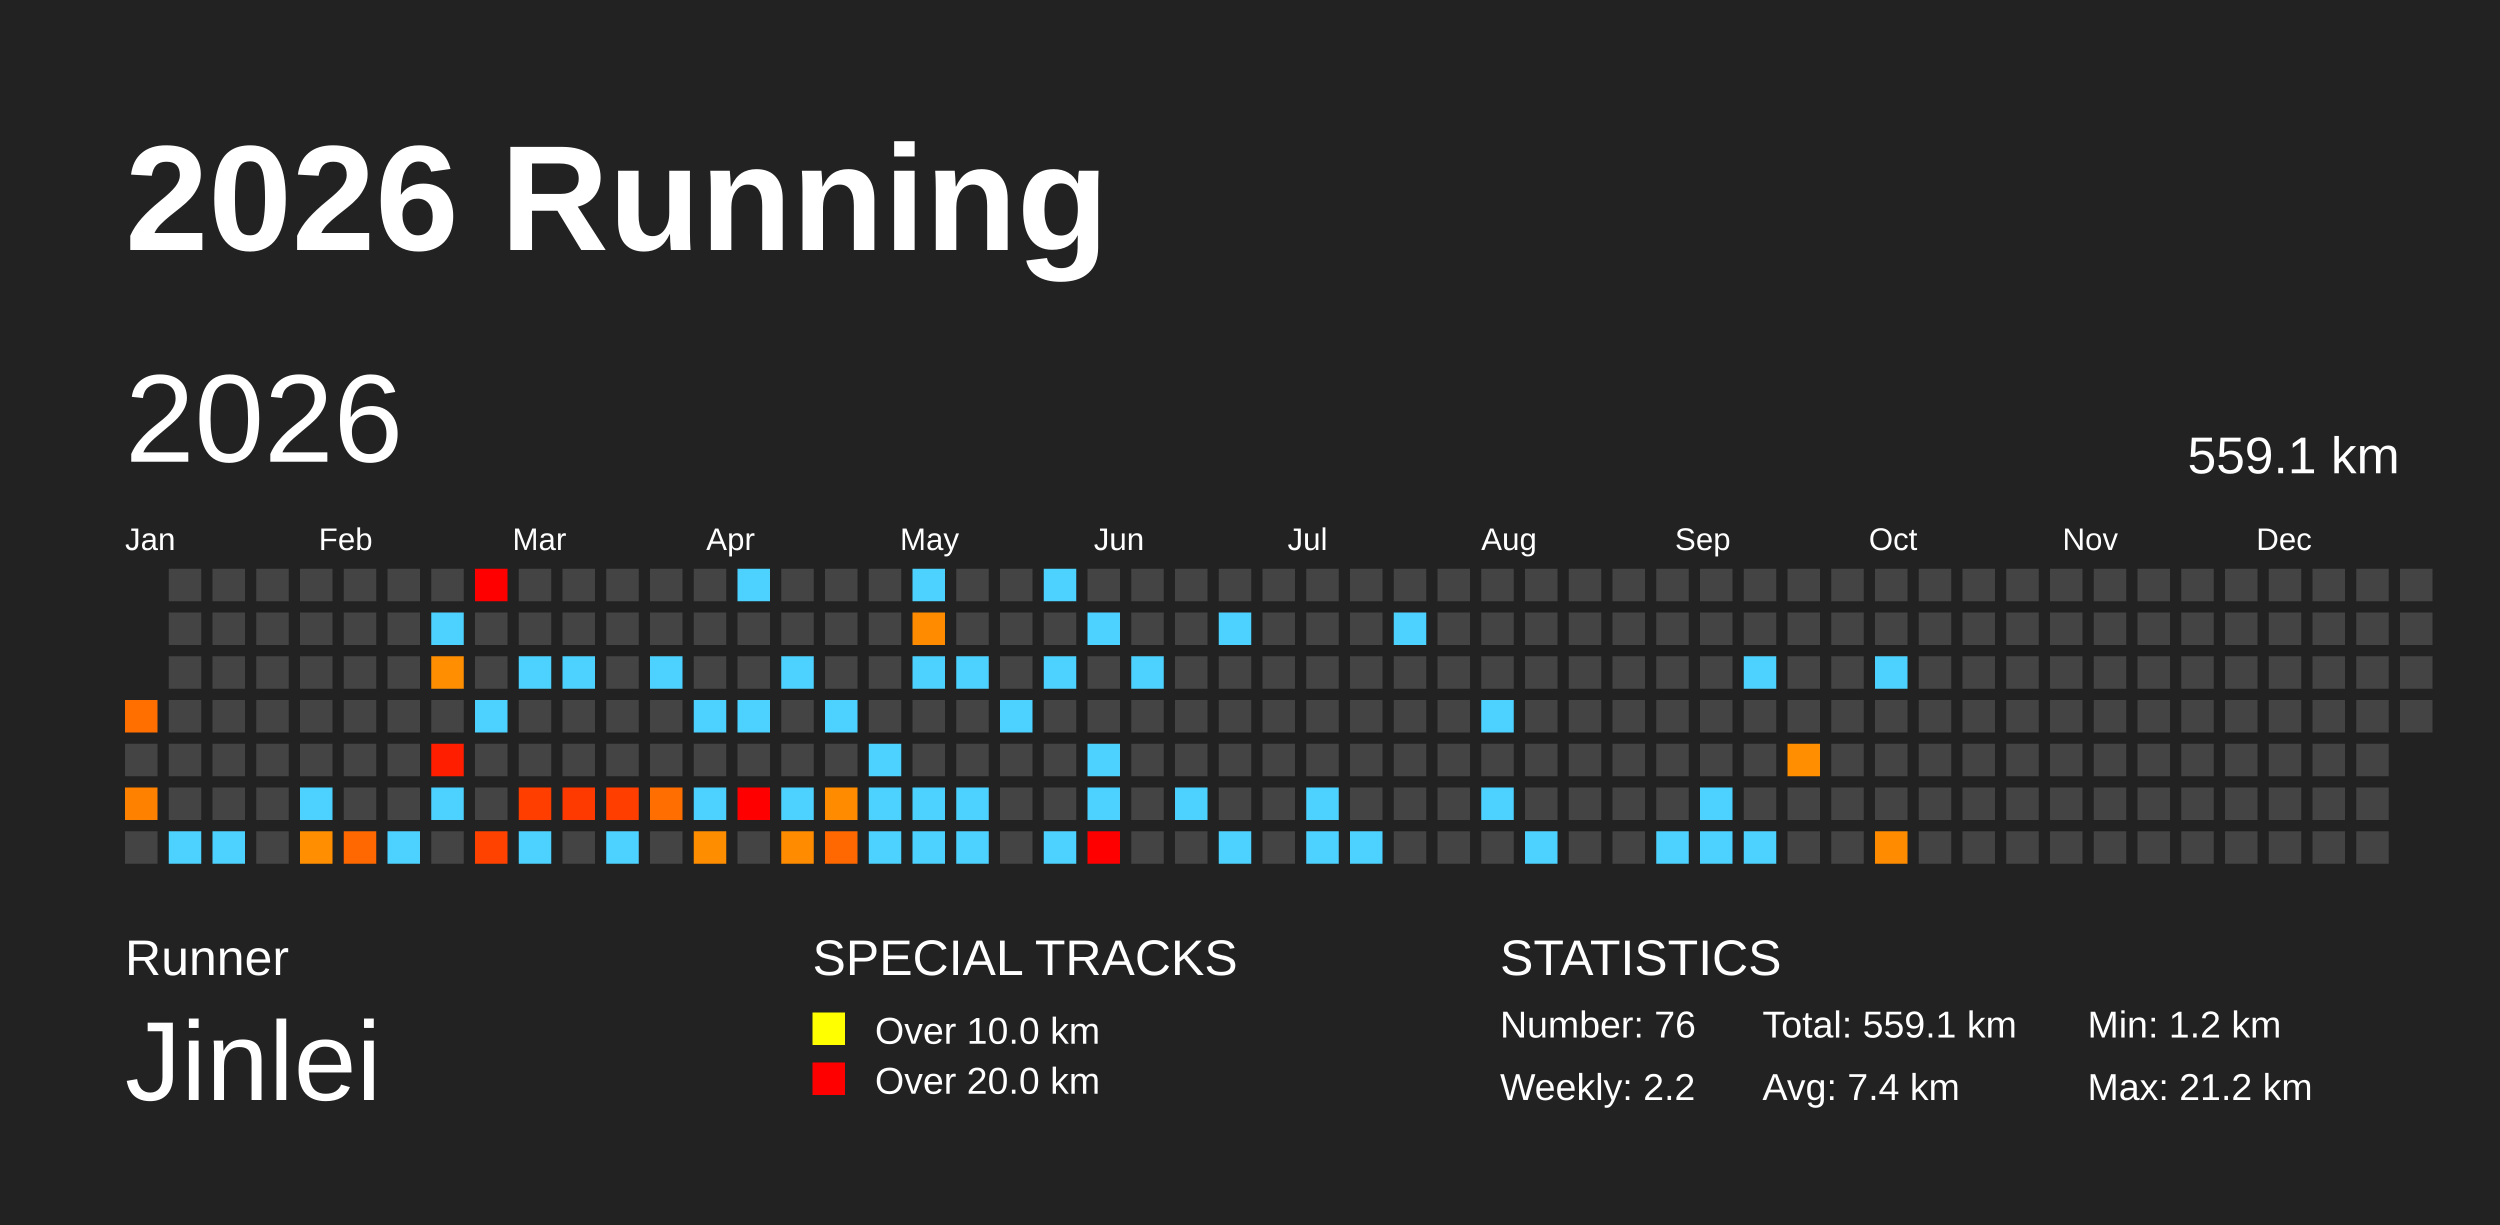
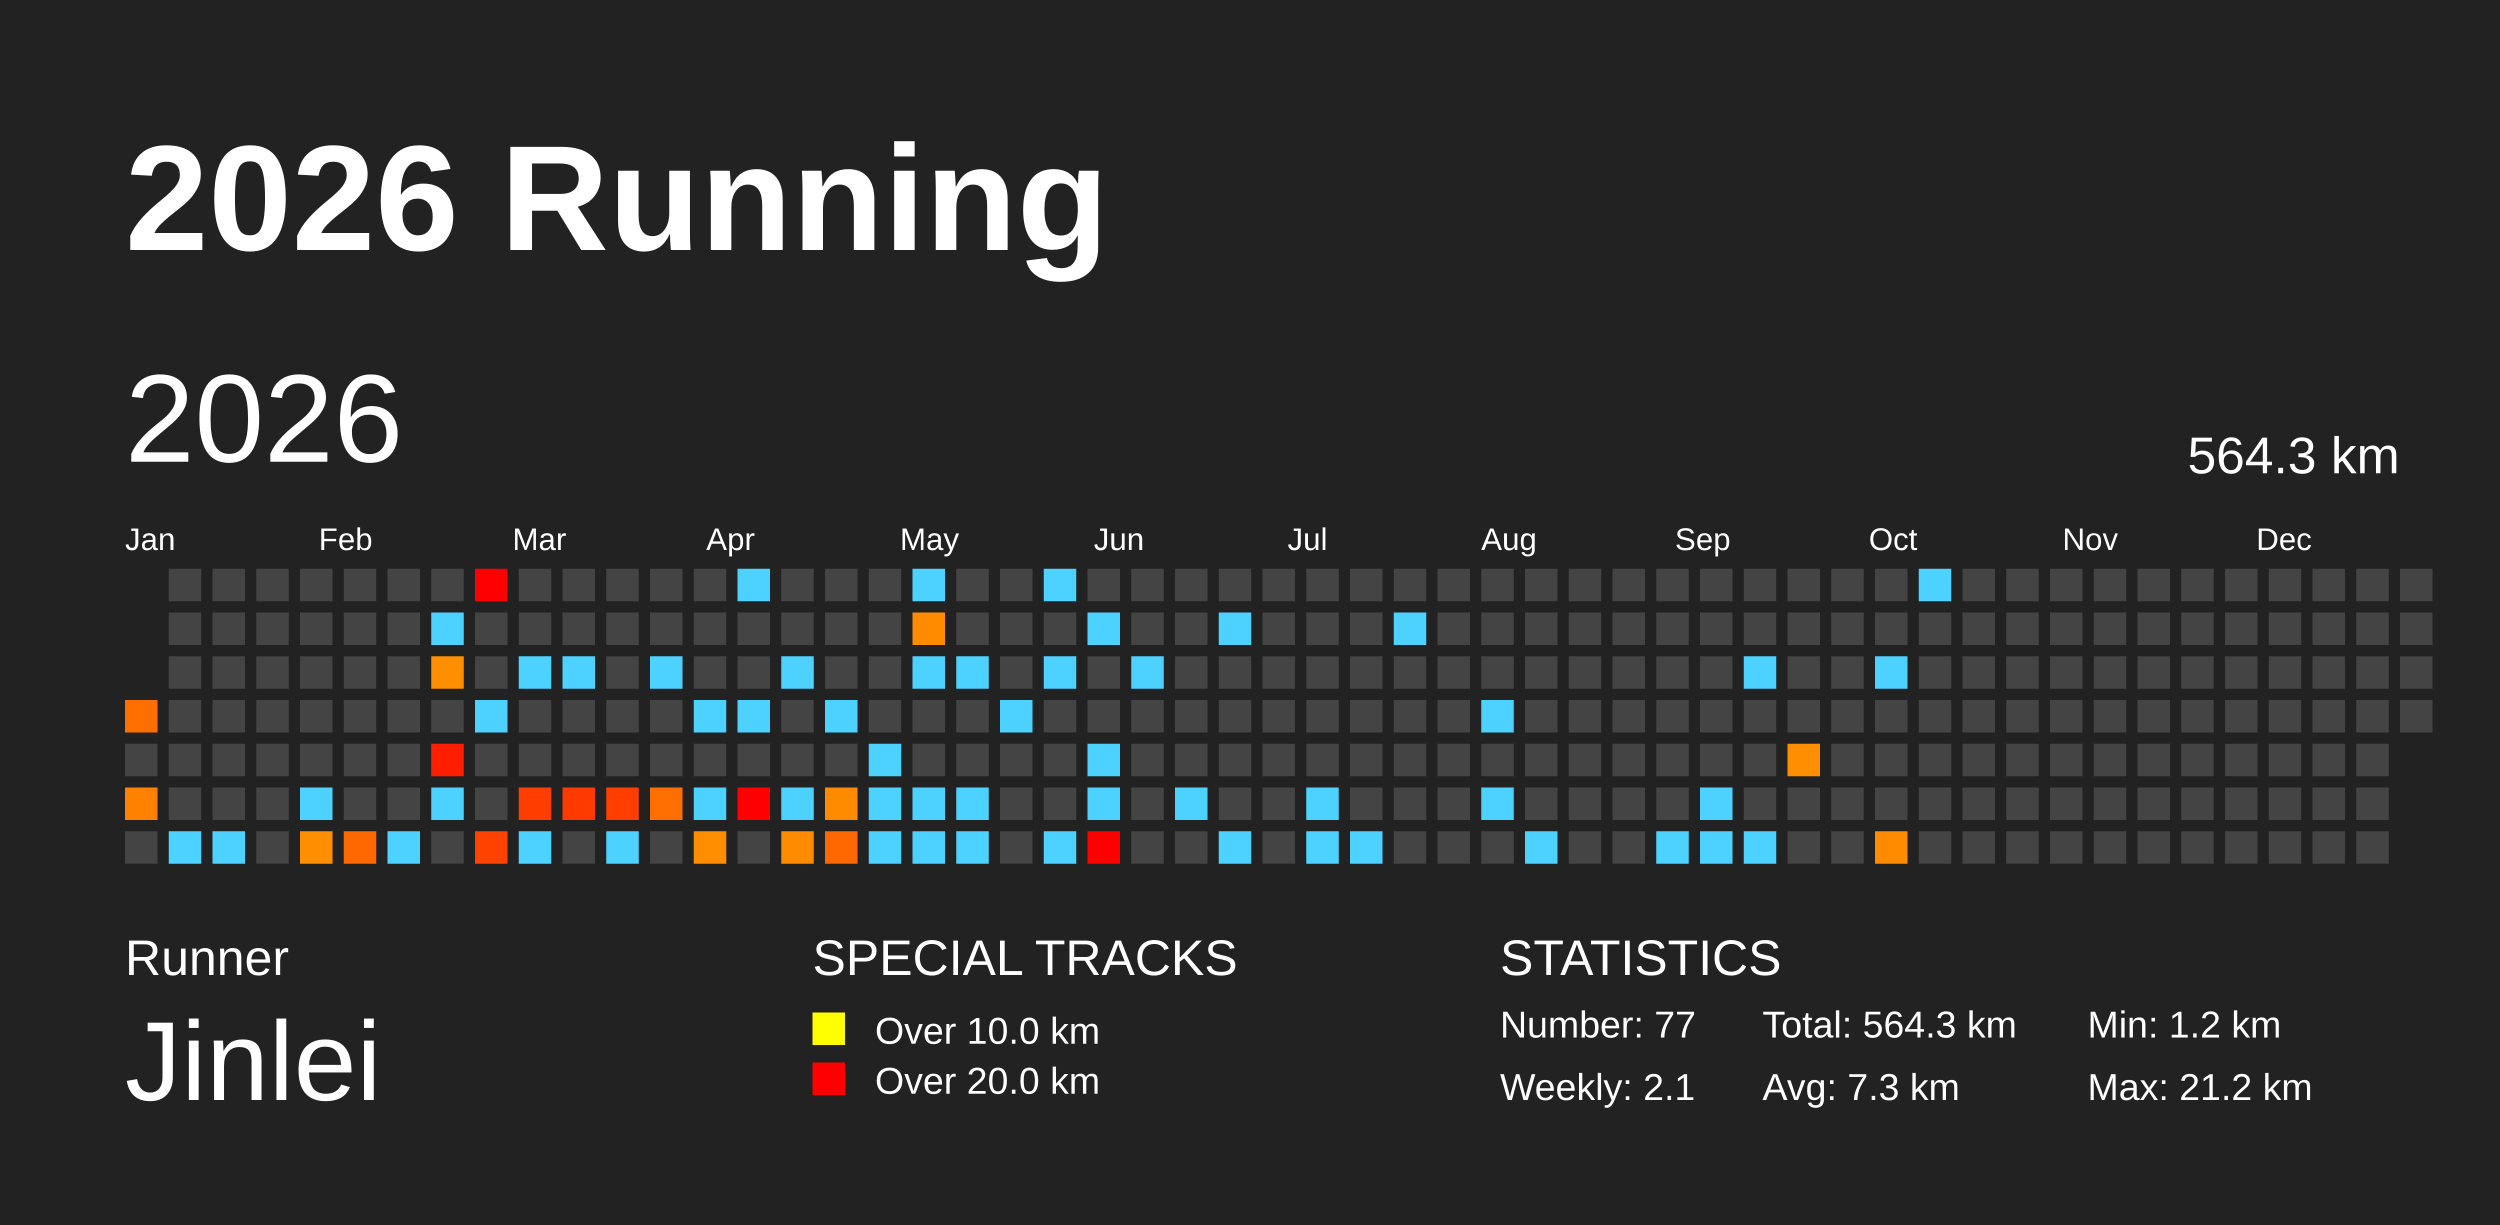
<svg xmlns="http://www.w3.org/2000/svg" baseProfile="full" height="98mm" version="1.1" viewBox="0,0,200,98" width="200mm">
  <defs>
    <pattern height="2" id="indoor-stripe" patternUnits="userSpaceOnUse" width="2">
      <line stroke="white" stroke-opacity="0.45" stroke-width="0.5" x1="0" x2="2" y1="2" y2="0" />
    </pattern>
  </defs>
  <rect fill="#222222" height="98" width="200" x="0" y="0" />
  <text fill="#FFFFFF" style="font-size:12px; font-family:Arial; font-weight:bold;" x="10" y="20">2026 Running</text>
  <text fill="#FFFFFF" style="font-size:4px; font-family:Arial" x="10" y="78">Runner</text>
  <text fill="#FFFFFF" style="font-size:9px; font-family:Arial" x="10" y="88">Jinlei</text>
  <text fill="#FFFFFF" style="font-size:4px; font-family:Arial" x="65" y="78">SPECIAL TRACKS</text>
  <rect fill="yellow" height="2.6" width="2.6" x="65" y="81" />
  <text fill="#FFFFFF" style="font-size:3px; font-family:Arial" x="70" y="83.5">Over 10.0 km</text>
  <rect fill="red" height="2.6" width="2.6" x="65" y="85" />
  <text fill="#FFFFFF" style="font-size:3px; font-family:Arial" x="70" y="87.5">Over 20.0 km</text>
  <text fill="#FFFFFF" style="font-size:4px; font-family:Arial" x="120" y="78">STATISTICS</text>
-   <text fill="#FFFFFF" style="font-size:3px; font-family:Arial" x="120" y="83">Number: 76</text>
-   <text fill="#FFFFFF" style="font-size:3px; font-family:Arial" x="120" y="88">Weekly: 2.2</text>
-   <text fill="#FFFFFF" style="font-size:3px; font-family:Arial" x="141" y="83">Total: 559.1 km</text>
-   <text fill="#FFFFFF" style="font-size:3px; font-family:Arial" x="141" y="88">Avg: 7.4 km</text>
+   <text fill="#FFFFFF" style="font-size:3px; font-family:Arial" x="120" y="83">Number: 77</text>
+   <text fill="#FFFFFF" style="font-size:3px; font-family:Arial" x="120" y="88">Weekly: 2.1</text>
+   <text fill="#FFFFFF" style="font-size:3px; font-family:Arial" x="141" y="83">Total: 564.3 km</text>
+   <text fill="#FFFFFF" style="font-size:3px; font-family:Arial" x="141" y="88">Avg: 7.3 km</text>
  <text fill="#FFFFFF" style="font-size:3px; font-family:Arial" x="167" y="83">Min: 1.2 km</text>
  <text fill="#FFFFFF" style="font-size:3px; font-family:Arial" x="167" y="88">Max: 21.2 km</text>
  <text dominant-baseline="hanging" fill="#FFFFFF" style="font-size:10.0px; font-family:Arial;" x="10" y="30">2026</text>
-   <text dominant-baseline="hanging" fill="#FFFFFF" style="font-size:4.125px; font-family:Arial;" x="175" y="35">559.1 km</text>
+   <text dominant-baseline="hanging" fill="#FFFFFF" style="font-size:4.125px; font-family:Arial;" x="175" y="35">564.3 km</text>
  <text fill="#FFFFFF" style="font-size:2.5px; font-family:Arial" x="10.0" y="44">Jan</text>
  <text fill="#FFFFFF" style="font-size:2.5px; font-family:Arial" x="25.5" y="44">Feb</text>
  <text fill="#FFFFFF" style="font-size:2.5px; font-family:Arial" x="41.0" y="44">Mar</text>
  <text fill="#FFFFFF" style="font-size:2.5px; font-family:Arial" x="56.5" y="44">Apr</text>
  <text fill="#FFFFFF" style="font-size:2.5px; font-family:Arial" x="72.0" y="44">May</text>
  <text fill="#FFFFFF" style="font-size:2.5px; font-family:Arial" x="87.5" y="44">Jun</text>
  <text fill="#FFFFFF" style="font-size:2.5px; font-family:Arial" x="103.0" y="44">Jul</text>
  <text fill="#FFFFFF" style="font-size:2.5px; font-family:Arial" x="118.5" y="44">Aug</text>
  <text fill="#FFFFFF" style="font-size:2.5px; font-family:Arial" x="134.0" y="44">Sep</text>
  <text fill="#FFFFFF" style="font-size:2.5px; font-family:Arial" x="149.5" y="44">Oct</text>
  <text fill="#FFFFFF" style="font-size:2.5px; font-family:Arial" x="165.0" y="44">Nov</text>
  <text fill="#FFFFFF" style="font-size:2.5px; font-family:Arial" x="180.5" y="44">Dec</text>
  <rect fill="#ff6f00" height="2.6" width="2.6" x="10.0" y="56.0" />
  <rect fill="#444444" height="2.6" width="2.6" x="10.0" y="59.5" />
  <rect fill="#ff8100" height="2.6" width="2.6" x="10.0" y="63.0" />
  <rect fill="#444444" height="2.6" width="2.6" x="10.0" y="66.5" />
  <rect fill="#444444" height="2.6" width="2.6" x="13.5" y="45.5" />
  <rect fill="#444444" height="2.6" width="2.6" x="13.5" y="49.0" />
  <rect fill="#444444" height="2.6" width="2.6" x="13.5" y="52.5" />
  <rect fill="#444444" height="2.6" width="2.6" x="13.5" y="56.0" />
  <rect fill="#444444" height="2.6" width="2.6" x="13.5" y="59.5" />
  <rect fill="#444444" height="2.6" width="2.6" x="13.5" y="63.0" />
  <rect fill="#4dd2ff" height="2.6" width="2.6" x="13.5" y="66.5" />
  <rect fill="#444444" height="2.6" width="2.6" x="17.0" y="45.5" />
  <rect fill="#444444" height="2.6" width="2.6" x="17.0" y="49.0" />
  <rect fill="#444444" height="2.6" width="2.6" x="17.0" y="52.5" />
  <rect fill="#444444" height="2.6" width="2.6" x="17.0" y="56.0" />
  <rect fill="#444444" height="2.6" width="2.6" x="17.0" y="59.5" />
  <rect fill="#444444" height="2.6" width="2.6" x="17.0" y="63.0" />
  <rect fill="#4dd2ff" height="2.6" width="2.6" x="17.0" y="66.5" />
  <rect fill="#444444" height="2.6" width="2.6" x="20.5" y="45.5" />
  <rect fill="#444444" height="2.6" width="2.6" x="20.5" y="49.0" />
  <rect fill="#444444" height="2.6" width="2.6" x="20.5" y="52.5" />
  <rect fill="#444444" height="2.6" width="2.6" x="20.5" y="56.0" />
  <rect fill="#444444" height="2.6" width="2.6" x="20.5" y="59.5" />
  <rect fill="#444444" height="2.6" width="2.6" x="20.5" y="63.0" />
  <rect fill="#444444" height="2.6" width="2.6" x="20.5" y="66.5" />
  <rect fill="#444444" height="2.6" width="2.6" x="24.0" y="45.5" />
  <rect fill="#444444" height="2.6" width="2.6" x="24.0" y="49.0" />
  <rect fill="#444444" height="2.6" width="2.6" x="24.0" y="52.5" />
  <rect fill="#444444" height="2.6" width="2.6" x="24.0" y="56.0" />
  <rect fill="#444444" height="2.6" width="2.6" x="24.0" y="59.5" />
  <rect fill="#4dd2ff" height="2.6" width="2.6" x="24.0" y="63.0" />
  <rect fill="#ff8f00" height="2.6" width="2.6" x="24.0" y="66.5" />
  <rect fill="#444444" height="2.6" width="2.6" x="27.5" y="45.5" />
  <rect fill="#444444" height="2.6" width="2.6" x="27.5" y="49.0" />
  <rect fill="#444444" height="2.6" width="2.6" x="27.5" y="52.5" />
  <rect fill="#444444" height="2.6" width="2.6" x="27.5" y="56.0" />
  <rect fill="#444444" height="2.6" width="2.6" x="27.5" y="59.5" />
  <rect fill="#444444" height="2.6" width="2.6" x="27.5" y="63.0" />
  <rect fill="#ff6700" height="2.6" width="2.6" x="27.5" y="66.5" />
  <rect fill="#444444" height="2.6" width="2.6" x="31.0" y="45.5" />
  <rect fill="#444444" height="2.6" width="2.6" x="31.0" y="49.0" />
  <rect fill="#444444" height="2.6" width="2.6" x="31.0" y="52.5" />
  <rect fill="#444444" height="2.6" width="2.6" x="31.0" y="56.0" />
  <rect fill="#444444" height="2.6" width="2.6" x="31.0" y="59.5" />
  <rect fill="#444444" height="2.6" width="2.6" x="31.0" y="63.0" />
  <rect fill="#4dd2ff" height="2.6" width="2.6" x="31.0" y="66.5" />
  <rect fill="#444444" height="2.6" width="2.6" x="34.5" y="45.5" />
  <rect fill="#4dd2ff" height="2.6" width="2.6" x="34.5" y="49.0" />
  <rect fill="#ff8f00" height="2.6" width="2.6" x="34.5" y="52.5" />
  <rect fill="#444444" height="2.6" width="2.6" x="34.5" y="56.0" />
  <rect fill="#ff1e00" height="2.6" width="2.6" x="34.5" y="59.5" />
  <rect fill="#4dd2ff" height="2.6" width="2.6" x="34.5" y="63.0" />
  <rect fill="#444444" height="2.6" width="2.6" x="34.5" y="66.5" />
  <rect fill="red" height="2.6" width="2.6" x="38.0" y="45.5" />
  <rect fill="#444444" height="2.6" width="2.6" x="38.0" y="49.0" />
  <rect fill="#444444" height="2.6" width="2.6" x="38.0" y="52.5" />
  <rect fill="#4dd2ff" height="2.6" width="2.6" x="38.0" y="56.0" />
  <rect fill="#444444" height="2.6" width="2.6" x="38.0" y="59.5" />
  <rect fill="#444444" height="2.6" width="2.6" x="38.0" y="63.0" />
  <rect fill="#ff4200" height="2.6" width="2.6" x="38.0" y="66.5" />
  <rect fill="#444444" height="2.6" width="2.6" x="41.5" y="45.5" />
  <rect fill="#444444" height="2.6" width="2.6" x="41.5" y="49.0" />
  <rect fill="#4dd2ff" height="2.6" width="2.6" x="41.5" y="52.5" />
  <rect fill="#444444" height="2.6" width="2.6" x="41.5" y="56.0" />
  <rect fill="#444444" height="2.6" width="2.6" x="41.5" y="59.5" />
  <rect fill="#ff3e00" height="2.6" width="2.6" x="41.5" y="63.0" />
  <rect fill="#4dd2ff" height="2.6" width="2.6" x="41.5" y="66.5" />
  <rect fill="#444444" height="2.6" width="2.6" x="45.0" y="45.5" />
  <rect fill="#444444" height="2.6" width="2.6" x="45.0" y="49.0" />
  <rect fill="#4dd2ff" height="2.6" width="2.6" x="45.0" y="52.5" />
  <rect fill="#444444" height="2.6" width="2.6" x="45.0" y="56.0" />
  <rect fill="#444444" height="2.6" width="2.6" x="45.0" y="59.5" />
  <rect fill="#ff3a00" height="2.6" width="2.6" x="45.0" y="63.0" />
  <rect fill="#444444" height="2.6" width="2.6" x="45.0" y="66.5" />
  <rect fill="#444444" height="2.6" width="2.6" x="48.5" y="45.5" />
  <rect fill="#444444" height="2.6" width="2.6" x="48.5" y="49.0" />
  <rect fill="#444444" height="2.6" width="2.6" x="48.5" y="52.5" />
  <rect fill="#444444" height="2.6" width="2.6" x="48.5" y="56.0" />
  <rect fill="#444444" height="2.6" width="2.6" x="48.5" y="59.5" />
  <rect fill="#ff3e00" height="2.6" width="2.6" x="48.5" y="63.0" />
  <rect fill="#4dd2ff" height="2.6" width="2.6" x="48.5" y="66.5" />
  <rect fill="#444444" height="2.6" width="2.6" x="52.0" y="45.5" />
  <rect fill="#444444" height="2.6" width="2.6" x="52.0" y="49.0" />
  <rect fill="#4dd2ff" height="2.6" width="2.6" x="52.0" y="52.5" />
  <rect fill="#444444" height="2.6" width="2.6" x="52.0" y="56.0" />
  <rect fill="#444444" height="2.6" width="2.6" x="52.0" y="59.5" />
  <rect fill="#ff6e00" height="2.6" width="2.6" x="52.0" y="63.0" />
  <rect fill="#444444" height="2.6" width="2.6" x="52.0" y="66.5" />
  <rect fill="#444444" height="2.6" width="2.6" x="55.5" y="45.5" />
  <rect fill="#444444" height="2.6" width="2.6" x="55.5" y="49.0" />
  <rect fill="#444444" height="2.6" width="2.6" x="55.5" y="52.5" />
  <rect fill="#4dd2ff" height="2.6" width="2.6" x="55.5" y="56.0" />
  <rect fill="#444444" height="2.6" width="2.6" x="55.5" y="59.5" />
  <rect fill="#4dd2ff" height="2.6" width="2.6" x="55.5" y="63.0" />
  <rect fill="#ff8d00" height="2.6" width="2.6" x="55.5" y="66.5" />
  <rect fill="#4dd2ff" height="2.6" width="2.6" x="59.0" y="45.5" />
  <rect fill="#444444" height="2.6" width="2.6" x="59.0" y="49.0" />
  <rect fill="#444444" height="2.6" width="2.6" x="59.0" y="52.5" />
  <rect fill="#4dd2ff" height="2.6" width="2.6" x="59.0" y="56.0" />
  <rect fill="#444444" height="2.6" width="2.6" x="59.0" y="59.5" />
  <rect fill="red" height="2.6" width="2.6" x="59.0" y="63.0" />
  <rect fill="#444444" height="2.6" width="2.6" x="59.0" y="66.5" />
  <rect fill="#444444" height="2.6" width="2.6" x="62.5" y="45.5" />
  <rect fill="#444444" height="2.6" width="2.6" x="62.5" y="49.0" />
  <rect fill="#4dd2ff" height="2.6" width="2.6" x="62.5" y="52.5" />
  <rect fill="#444444" height="2.6" width="2.6" x="62.5" y="56.0" />
  <rect fill="#444444" height="2.6" width="2.6" x="62.5" y="59.5" />
  <rect fill="#4dd2ff" height="2.6" width="2.6" x="62.5" y="63.0" />
  <rect fill="#ff8c00" height="2.6" width="2.6" x="62.5" y="66.5" />
  <rect fill="#444444" height="2.6" width="2.6" x="66.0" y="45.5" />
  <rect fill="#444444" height="2.6" width="2.6" x="66.0" y="49.0" />
  <rect fill="#444444" height="2.6" width="2.6" x="66.0" y="52.5" />
  <rect fill="#4dd2ff" height="2.6" width="2.6" x="66.0" y="56.0" />
  <rect fill="#444444" height="2.6" width="2.6" x="66.0" y="59.5" />
  <rect fill="#ff8c00" height="2.6" width="2.6" x="66.0" y="63.0" />
  <rect fill="#ff6700" height="2.6" width="2.6" x="66.0" y="66.5" />
  <rect fill="#444444" height="2.6" width="2.6" x="69.5" y="45.5" />
  <rect fill="#444444" height="2.6" width="2.6" x="69.5" y="49.0" />
  <rect fill="#444444" height="2.6" width="2.6" x="69.5" y="52.5" />
  <rect fill="#444444" height="2.6" width="2.6" x="69.5" y="56.0" />
  <rect fill="#4dd2ff" height="2.6" width="2.6" x="69.5" y="59.5" />
  <rect fill="#4dd2ff" height="2.6" width="2.6" x="69.5" y="63.0" />
  <rect fill="#4dd2ff" height="2.6" width="2.6" x="69.5" y="66.5" />
  <rect fill="#4dd2ff" height="2.6" width="2.6" x="73.0" y="45.5" />
  <rect fill="#ff8c00" height="2.6" width="2.6" x="73.0" y="49.0" />
  <rect fill="#4dd2ff" height="2.6" width="2.6" x="73.0" y="52.5" />
  <rect fill="#444444" height="2.6" width="2.6" x="73.0" y="56.0" />
  <rect fill="#444444" height="2.6" width="2.6" x="73.0" y="59.5" />
  <rect fill="#4dd2ff" height="2.6" width="2.6" x="73.0" y="63.0" />
  <rect fill="#4dd2ff" height="2.6" width="2.6" x="73.0" y="66.5" />
  <rect fill="#444444" height="2.6" width="2.6" x="76.5" y="45.5" />
  <rect fill="#444444" height="2.6" width="2.6" x="76.5" y="49.0" />
  <rect fill="#4dd2ff" height="2.6" width="2.6" x="76.5" y="52.5" />
  <rect fill="#444444" height="2.6" width="2.6" x="76.5" y="56.0" />
  <rect fill="#444444" height="2.6" width="2.6" x="76.5" y="59.5" />
  <rect fill="#4dd2ff" height="2.6" width="2.6" x="76.5" y="63.0" />
  <rect fill="#4dd2ff" height="2.6" width="2.6" x="76.5" y="66.5" />
  <rect fill="#444444" height="2.6" width="2.6" x="80.0" y="45.5" />
  <rect fill="#444444" height="2.6" width="2.6" x="80.0" y="49.0" />
  <rect fill="#444444" height="2.6" width="2.6" x="80.0" y="52.5" />
  <rect fill="#4dd2ff" height="2.6" width="2.6" x="80.0" y="56.0" />
  <rect fill="#444444" height="2.6" width="2.6" x="80.0" y="59.5" />
  <rect fill="#444444" height="2.6" width="2.6" x="80.0" y="63.0" />
  <rect fill="#444444" height="2.6" width="2.6" x="80.0" y="66.5" />
  <rect fill="#4dd2ff" height="2.6" width="2.6" x="83.5" y="45.5" />
  <rect fill="#444444" height="2.6" width="2.6" x="83.5" y="49.0" />
  <rect fill="#4dd2ff" height="2.6" width="2.6" x="83.5" y="52.5" />
  <rect fill="#444444" height="2.6" width="2.6" x="83.5" y="56.0" />
  <rect fill="#444444" height="2.6" width="2.6" x="83.5" y="59.5" />
  <rect fill="#444444" height="2.6" width="2.6" x="83.5" y="63.0" />
  <rect fill="#4dd2ff" height="2.6" width="2.6" x="83.5" y="66.5" />
  <rect fill="#444444" height="2.6" width="2.6" x="87.0" y="45.5" />
  <rect fill="#4dd2ff" height="2.6" width="2.6" x="87.0" y="49.0" />
  <rect fill="#444444" height="2.6" width="2.6" x="87.0" y="52.5" />
  <rect fill="#444444" height="2.6" width="2.6" x="87.0" y="56.0" />
  <rect fill="#4dd2ff" height="2.6" width="2.6" x="87.0" y="59.5" />
  <rect fill="#4dd2ff" height="2.6" width="2.6" x="87.0" y="63.0" />
  <rect fill="red" height="2.6" width="2.6" x="87.0" y="66.5" />
  <rect fill="#444444" height="2.6" width="2.6" x="90.5" y="45.5" />
  <rect fill="#444444" height="2.6" width="2.6" x="90.5" y="49.0" />
  <rect fill="#4dd2ff" height="2.6" width="2.6" x="90.5" y="52.5" />
  <rect fill="#444444" height="2.6" width="2.6" x="90.5" y="56.0" />
  <rect fill="#444444" height="2.6" width="2.6" x="90.5" y="59.5" />
  <rect fill="#444444" height="2.6" width="2.6" x="90.5" y="63.0" />
  <rect fill="#444444" height="2.6" width="2.6" x="90.5" y="66.5" />
  <rect fill="#444444" height="2.6" width="2.6" x="94.0" y="45.5" />
  <rect fill="#444444" height="2.6" width="2.6" x="94.0" y="49.0" />
  <rect fill="#444444" height="2.6" width="2.6" x="94.0" y="52.5" />
  <rect fill="#444444" height="2.6" width="2.6" x="94.0" y="56.0" />
  <rect fill="#444444" height="2.6" width="2.6" x="94.0" y="59.5" />
  <rect fill="#4dd2ff" height="2.6" width="2.6" x="94.0" y="63.0" />
  <rect fill="#444444" height="2.6" width="2.6" x="94.0" y="66.5" />
  <rect fill="#444444" height="2.6" width="2.6" x="97.5" y="45.5" />
  <rect fill="#4dd2ff" height="2.6" width="2.6" x="97.5" y="49.0" />
  <rect fill="#444444" height="2.6" width="2.6" x="97.5" y="52.5" />
  <rect fill="#444444" height="2.6" width="2.6" x="97.5" y="56.0" />
  <rect fill="#444444" height="2.6" width="2.6" x="97.5" y="59.5" />
  <rect fill="#444444" height="2.6" width="2.6" x="97.5" y="63.0" />
  <rect fill="#4dd2ff" height="2.6" width="2.6" x="97.5" y="66.5" />
  <rect fill="#444444" height="2.6" width="2.6" x="101.0" y="45.5" />
  <rect fill="#444444" height="2.6" width="2.6" x="101.0" y="49.0" />
  <rect fill="#444444" height="2.6" width="2.6" x="101.0" y="52.5" />
  <rect fill="#444444" height="2.6" width="2.6" x="101.0" y="56.0" />
  <rect fill="#444444" height="2.6" width="2.6" x="101.0" y="59.5" />
  <rect fill="#444444" height="2.6" width="2.6" x="101.0" y="63.0" />
  <rect fill="#444444" height="2.6" width="2.6" x="101.0" y="66.5" />
  <rect fill="#444444" height="2.6" width="2.6" x="104.5" y="45.5" />
  <rect fill="#444444" height="2.6" width="2.6" x="104.5" y="49.0" />
  <rect fill="#444444" height="2.6" width="2.6" x="104.5" y="52.5" />
  <rect fill="#444444" height="2.6" width="2.6" x="104.5" y="56.0" />
  <rect fill="#444444" height="2.6" width="2.6" x="104.5" y="59.5" />
  <rect fill="#4dd2ff" height="2.6" width="2.6" x="104.5" y="63.0" />
  <rect fill="#4dd2ff" height="2.6" width="2.6" x="104.5" y="66.5" />
  <rect fill="#444444" height="2.6" width="2.6" x="108.0" y="45.5" />
  <rect fill="#444444" height="2.6" width="2.6" x="108.0" y="49.0" />
  <rect fill="#444444" height="2.6" width="2.6" x="108.0" y="52.5" />
  <rect fill="#444444" height="2.6" width="2.6" x="108.0" y="56.0" />
  <rect fill="#444444" height="2.6" width="2.6" x="108.0" y="59.5" />
  <rect fill="#444444" height="2.6" width="2.6" x="108.0" y="63.0" />
  <rect fill="#4dd2ff" height="2.6" width="2.6" x="108.0" y="66.5" />
  <rect fill="#444444" height="2.6" width="2.6" x="111.5" y="45.5" />
  <rect fill="#4dd2ff" height="2.6" width="2.6" x="111.5" y="49.0" />
  <rect fill="#444444" height="2.6" width="2.6" x="111.5" y="52.5" />
  <rect fill="#444444" height="2.6" width="2.6" x="111.5" y="56.0" />
  <rect fill="#444444" height="2.6" width="2.6" x="111.5" y="59.5" />
  <rect fill="#444444" height="2.6" width="2.6" x="111.5" y="63.0" />
  <rect fill="#444444" height="2.6" width="2.6" x="111.5" y="66.5" />
  <rect fill="#444444" height="2.6" width="2.6" x="115.0" y="45.5" />
  <rect fill="#444444" height="2.6" width="2.6" x="115.0" y="49.0" />
  <rect fill="#444444" height="2.6" width="2.6" x="115.0" y="52.5" />
  <rect fill="#444444" height="2.6" width="2.6" x="115.0" y="56.0" />
  <rect fill="#444444" height="2.6" width="2.6" x="115.0" y="59.5" />
  <rect fill="#444444" height="2.6" width="2.6" x="115.0" y="63.0" />
  <rect fill="#444444" height="2.6" width="2.6" x="115.0" y="66.5" />
  <rect fill="#444444" height="2.6" width="2.6" x="118.5" y="45.5" />
  <rect fill="#444444" height="2.6" width="2.6" x="118.5" y="49.0" />
  <rect fill="#444444" height="2.6" width="2.6" x="118.5" y="52.5" />
  <rect fill="#4dd2ff" height="2.6" width="2.6" x="118.5" y="56.0" />
  <rect fill="#444444" height="2.6" width="2.6" x="118.5" y="59.5" />
  <rect fill="#4dd2ff" height="2.6" width="2.6" x="118.5" y="63.0" />
  <rect fill="#444444" height="2.6" width="2.6" x="118.5" y="66.5" />
  <rect fill="#444444" height="2.6" width="2.6" x="122.0" y="45.5" />
  <rect fill="#444444" height="2.6" width="2.6" x="122.0" y="49.0" />
  <rect fill="#444444" height="2.6" width="2.6" x="122.0" y="52.5" />
  <rect fill="#444444" height="2.6" width="2.6" x="122.0" y="56.0" />
  <rect fill="#444444" height="2.6" width="2.6" x="122.0" y="59.5" />
  <rect fill="#444444" height="2.6" width="2.6" x="122.0" y="63.0" />
  <rect fill="#4dd2ff" height="2.6" width="2.6" x="122.0" y="66.5" />
  <rect fill="#444444" height="2.6" width="2.6" x="125.5" y="45.5" />
  <rect fill="#444444" height="2.6" width="2.6" x="125.5" y="49.0" />
  <rect fill="#444444" height="2.6" width="2.6" x="125.5" y="52.5" />
  <rect fill="#444444" height="2.6" width="2.6" x="125.5" y="56.0" />
  <rect fill="#444444" height="2.6" width="2.6" x="125.5" y="59.5" />
  <rect fill="#444444" height="2.6" width="2.6" x="125.5" y="63.0" />
  <rect fill="#444444" height="2.6" width="2.6" x="125.5" y="66.5" />
  <rect fill="#444444" height="2.6" width="2.6" x="129.0" y="45.5" />
  <rect fill="#444444" height="2.6" width="2.6" x="129.0" y="49.0" />
  <rect fill="#444444" height="2.6" width="2.6" x="129.0" y="52.5" />
  <rect fill="#444444" height="2.6" width="2.6" x="129.0" y="56.0" />
  <rect fill="#444444" height="2.6" width="2.6" x="129.0" y="59.5" />
  <rect fill="#444444" height="2.6" width="2.6" x="129.0" y="63.0" />
  <rect fill="#444444" height="2.6" width="2.6" x="129.0" y="66.5" />
  <rect fill="#444444" height="2.6" width="2.6" x="132.5" y="45.5" />
  <rect fill="#444444" height="2.6" width="2.6" x="132.5" y="49.0" />
  <rect fill="#444444" height="2.6" width="2.6" x="132.5" y="52.5" />
  <rect fill="#444444" height="2.6" width="2.6" x="132.5" y="56.0" />
  <rect fill="#444444" height="2.6" width="2.6" x="132.5" y="59.5" />
  <rect fill="#444444" height="2.6" width="2.6" x="132.5" y="63.0" />
  <rect fill="#4dd2ff" height="2.6" width="2.6" x="132.5" y="66.5" />
  <rect fill="#444444" height="2.6" width="2.6" x="136.0" y="45.5" />
  <rect fill="#444444" height="2.6" width="2.6" x="136.0" y="49.0" />
  <rect fill="#444444" height="2.6" width="2.6" x="136.0" y="52.5" />
  <rect fill="#444444" height="2.6" width="2.6" x="136.0" y="56.0" />
  <rect fill="#444444" height="2.6" width="2.6" x="136.0" y="59.5" />
  <rect fill="#4dd2ff" height="2.6" width="2.6" x="136.0" y="63.0" />
  <rect fill="#4dd2ff" height="2.6" width="2.6" x="136.0" y="66.5" />
  <rect fill="#444444" height="2.6" width="2.6" x="139.5" y="45.5" />
  <rect fill="#444444" height="2.6" width="2.6" x="139.5" y="49.0" />
  <rect fill="#4dd2ff" height="2.6" width="2.6" x="139.5" y="52.5" />
  <rect fill="#444444" height="2.6" width="2.6" x="139.5" y="56.0" />
  <rect fill="#444444" height="2.6" width="2.6" x="139.5" y="59.5" />
  <rect fill="#444444" height="2.6" width="2.6" x="139.5" y="63.0" />
  <rect fill="#4dd2ff" height="2.6" width="2.6" x="139.5" y="66.5" />
  <rect fill="#444444" height="2.6" width="2.6" x="143.0" y="45.5" />
  <rect fill="#444444" height="2.6" width="2.6" x="143.0" y="49.0" />
  <rect fill="#444444" height="2.6" width="2.6" x="143.0" y="52.5" />
  <rect fill="#444444" height="2.6" width="2.6" x="143.0" y="56.0" />
  <rect fill="#ff8e00" height="2.6" width="2.6" x="143.0" y="59.5" />
  <rect fill="#444444" height="2.6" width="2.6" x="143.0" y="63.0" />
  <rect fill="#444444" height="2.6" width="2.6" x="143.0" y="66.5" />
  <rect fill="#444444" height="2.6" width="2.6" x="146.5" y="45.5" />
  <rect fill="#444444" height="2.6" width="2.6" x="146.5" y="49.0" />
  <rect fill="#444444" height="2.6" width="2.6" x="146.5" y="52.5" />
  <rect fill="#444444" height="2.6" width="2.6" x="146.5" y="56.0" />
  <rect fill="#444444" height="2.6" width="2.6" x="146.5" y="59.5" />
  <rect fill="#444444" height="2.6" width="2.6" x="146.5" y="63.0" />
  <rect fill="#444444" height="2.6" width="2.6" x="146.5" y="66.5" />
  <rect fill="#444444" height="2.6" width="2.6" x="150.0" y="45.5" />
  <rect fill="#444444" height="2.6" width="2.6" x="150.0" y="49.0" />
  <rect fill="#4dd2ff" height="2.6" width="2.6" x="150.0" y="52.5" />
  <rect fill="#444444" height="2.6" width="2.6" x="150.0" y="56.0" />
  <rect fill="#444444" height="2.6" width="2.6" x="150.0" y="59.5" />
  <rect fill="#444444" height="2.6" width="2.6" x="150.0" y="63.0" />
  <rect fill="#ff8c00" height="2.6" width="2.6" x="150.0" y="66.5" />
-   <rect fill="#444444" height="2.6" width="2.6" x="153.5" y="45.5" />
+   <rect fill="#4dd2ff" height="2.6" width="2.6" x="153.5" y="45.5" />
  <rect fill="#444444" height="2.6" width="2.6" x="153.5" y="49.0" />
  <rect fill="#444444" height="2.6" width="2.6" x="153.5" y="52.5" />
  <rect fill="#444444" height="2.6" width="2.6" x="153.5" y="56.0" />
  <rect fill="#444444" height="2.6" width="2.6" x="153.5" y="59.5" />
  <rect fill="#444444" height="2.6" width="2.6" x="153.5" y="63.0" />
  <rect fill="#444444" height="2.6" width="2.6" x="153.5" y="66.5" />
  <rect fill="#444444" height="2.6" width="2.6" x="157.0" y="45.5" />
  <rect fill="#444444" height="2.6" width="2.6" x="157.0" y="49.0" />
  <rect fill="#444444" height="2.6" width="2.6" x="157.0" y="52.5" />
  <rect fill="#444444" height="2.6" width="2.6" x="157.0" y="56.0" />
  <rect fill="#444444" height="2.6" width="2.6" x="157.0" y="59.5" />
  <rect fill="#444444" height="2.6" width="2.6" x="157.0" y="63.0" />
  <rect fill="#444444" height="2.6" width="2.6" x="157.0" y="66.5" />
  <rect fill="#444444" height="2.6" width="2.6" x="160.5" y="45.5" />
  <rect fill="#444444" height="2.6" width="2.6" x="160.5" y="49.0" />
  <rect fill="#444444" height="2.6" width="2.6" x="160.5" y="52.5" />
  <rect fill="#444444" height="2.6" width="2.6" x="160.5" y="56.0" />
  <rect fill="#444444" height="2.6" width="2.6" x="160.5" y="59.5" />
  <rect fill="#444444" height="2.6" width="2.6" x="160.5" y="63.0" />
  <rect fill="#444444" height="2.6" width="2.6" x="160.5" y="66.5" />
  <rect fill="#444444" height="2.6" width="2.6" x="164.0" y="45.5" />
  <rect fill="#444444" height="2.6" width="2.6" x="164.0" y="49.0" />
  <rect fill="#444444" height="2.6" width="2.6" x="164.0" y="52.5" />
  <rect fill="#444444" height="2.6" width="2.6" x="164.0" y="56.0" />
  <rect fill="#444444" height="2.6" width="2.6" x="164.0" y="59.5" />
  <rect fill="#444444" height="2.6" width="2.6" x="164.0" y="63.0" />
  <rect fill="#444444" height="2.6" width="2.6" x="164.0" y="66.5" />
  <rect fill="#444444" height="2.6" width="2.6" x="167.5" y="45.5" />
  <rect fill="#444444" height="2.6" width="2.6" x="167.5" y="49.0" />
  <rect fill="#444444" height="2.6" width="2.6" x="167.5" y="52.5" />
  <rect fill="#444444" height="2.6" width="2.6" x="167.5" y="56.0" />
  <rect fill="#444444" height="2.6" width="2.6" x="167.5" y="59.5" />
  <rect fill="#444444" height="2.6" width="2.6" x="167.5" y="63.0" />
  <rect fill="#444444" height="2.6" width="2.6" x="167.5" y="66.5" />
  <rect fill="#444444" height="2.6" width="2.6" x="171.0" y="45.5" />
  <rect fill="#444444" height="2.6" width="2.6" x="171.0" y="49.0" />
  <rect fill="#444444" height="2.6" width="2.6" x="171.0" y="52.5" />
  <rect fill="#444444" height="2.6" width="2.6" x="171.0" y="56.0" />
  <rect fill="#444444" height="2.6" width="2.6" x="171.0" y="59.5" />
  <rect fill="#444444" height="2.6" width="2.6" x="171.0" y="63.0" />
  <rect fill="#444444" height="2.6" width="2.6" x="171.0" y="66.5" />
  <rect fill="#444444" height="2.6" width="2.6" x="174.5" y="45.5" />
  <rect fill="#444444" height="2.6" width="2.6" x="174.5" y="49.0" />
  <rect fill="#444444" height="2.6" width="2.6" x="174.5" y="52.5" />
  <rect fill="#444444" height="2.6" width="2.6" x="174.5" y="56.0" />
  <rect fill="#444444" height="2.6" width="2.6" x="174.5" y="59.5" />
  <rect fill="#444444" height="2.6" width="2.6" x="174.5" y="63.0" />
  <rect fill="#444444" height="2.6" width="2.6" x="174.5" y="66.5" />
  <rect fill="#444444" height="2.6" width="2.6" x="178.0" y="45.5" />
  <rect fill="#444444" height="2.6" width="2.6" x="178.0" y="49.0" />
  <rect fill="#444444" height="2.6" width="2.6" x="178.0" y="52.5" />
  <rect fill="#444444" height="2.6" width="2.6" x="178.0" y="56.0" />
  <rect fill="#444444" height="2.6" width="2.6" x="178.0" y="59.5" />
  <rect fill="#444444" height="2.6" width="2.6" x="178.0" y="63.0" />
  <rect fill="#444444" height="2.6" width="2.6" x="178.0" y="66.5" />
  <rect fill="#444444" height="2.6" width="2.6" x="181.5" y="45.5" />
  <rect fill="#444444" height="2.6" width="2.6" x="181.5" y="49.0" />
  <rect fill="#444444" height="2.6" width="2.6" x="181.5" y="52.5" />
  <rect fill="#444444" height="2.6" width="2.6" x="181.5" y="56.0" />
  <rect fill="#444444" height="2.6" width="2.6" x="181.5" y="59.5" />
  <rect fill="#444444" height="2.6" width="2.6" x="181.5" y="63.0" />
  <rect fill="#444444" height="2.6" width="2.6" x="181.5" y="66.5" />
  <rect fill="#444444" height="2.6" width="2.6" x="185.0" y="45.5" />
  <rect fill="#444444" height="2.6" width="2.6" x="185.0" y="49.0" />
  <rect fill="#444444" height="2.6" width="2.6" x="185.0" y="52.5" />
  <rect fill="#444444" height="2.6" width="2.6" x="185.0" y="56.0" />
  <rect fill="#444444" height="2.6" width="2.6" x="185.0" y="59.5" />
  <rect fill="#444444" height="2.6" width="2.6" x="185.0" y="63.0" />
  <rect fill="#444444" height="2.6" width="2.6" x="185.0" y="66.5" />
  <rect fill="#444444" height="2.6" width="2.6" x="188.5" y="45.5" />
  <rect fill="#444444" height="2.6" width="2.6" x="188.5" y="49.0" />
  <rect fill="#444444" height="2.6" width="2.6" x="188.5" y="52.5" />
  <rect fill="#444444" height="2.6" width="2.6" x="188.5" y="56.0" />
  <rect fill="#444444" height="2.6" width="2.6" x="188.5" y="59.5" />
  <rect fill="#444444" height="2.6" width="2.6" x="188.5" y="63.0" />
  <rect fill="#444444" height="2.6" width="2.6" x="188.5" y="66.5" />
  <rect fill="#444444" height="2.6" width="2.6" x="192.0" y="45.5" />
  <rect fill="#444444" height="2.6" width="2.6" x="192.0" y="49.0" />
  <rect fill="#444444" height="2.6" width="2.6" x="192.0" y="52.5" />
  <rect fill="#444444" height="2.6" width="2.6" x="192.0" y="56.0" />
</svg>
